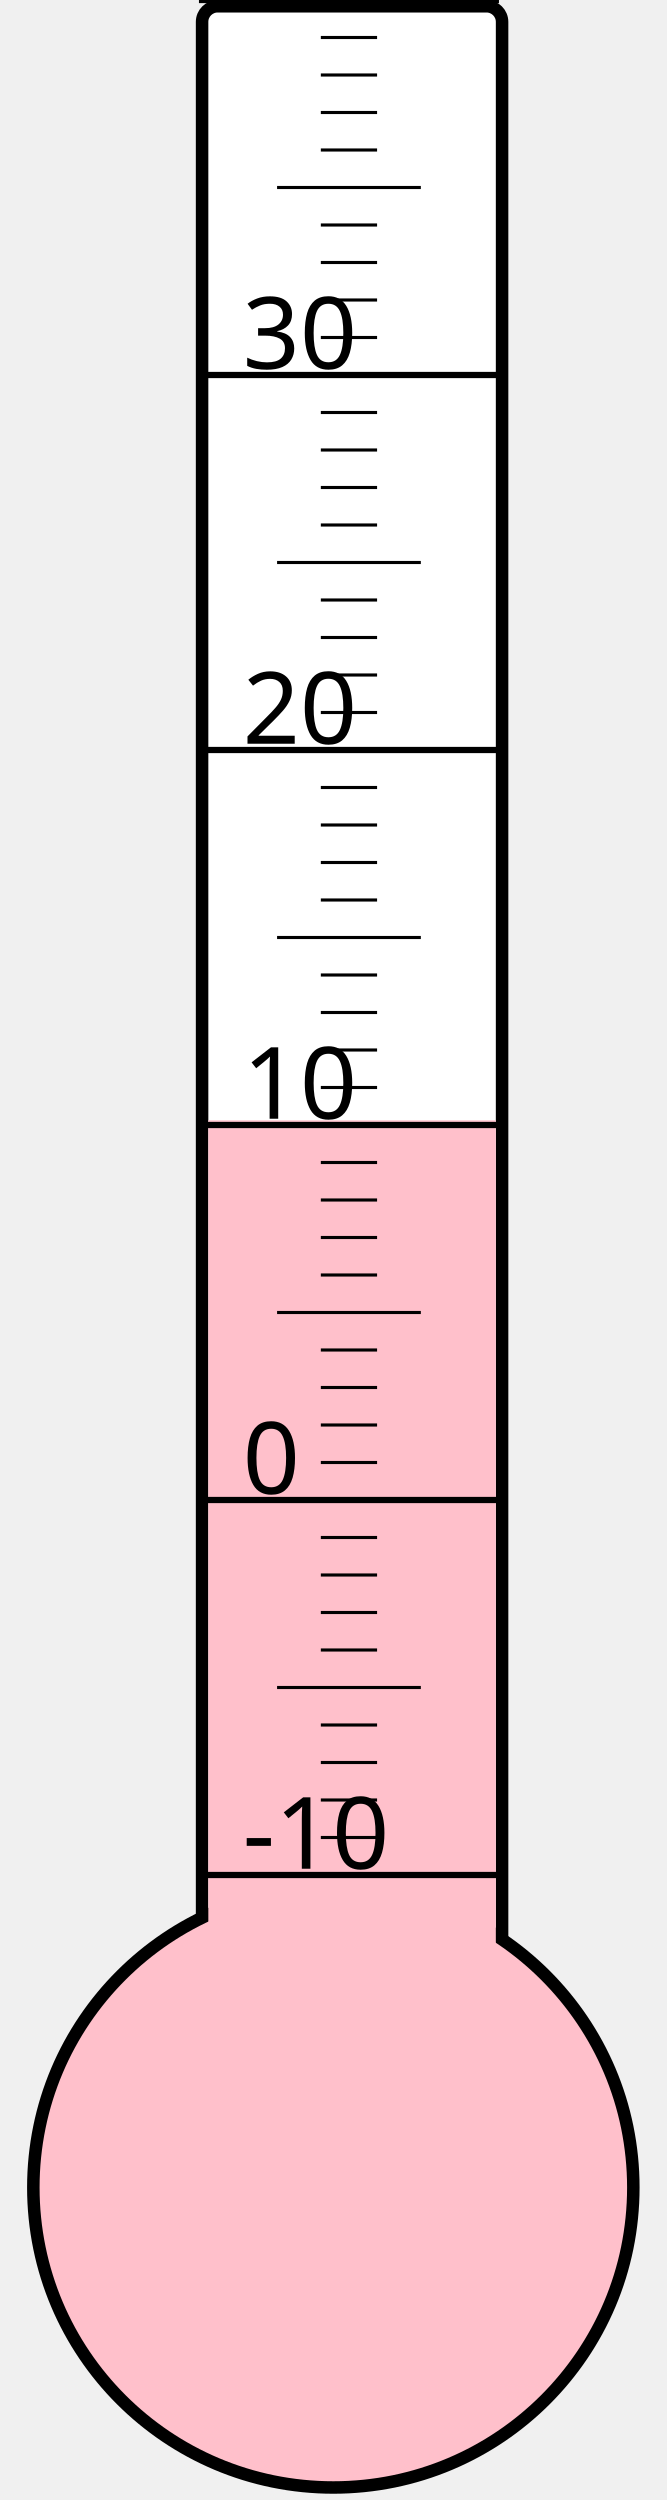
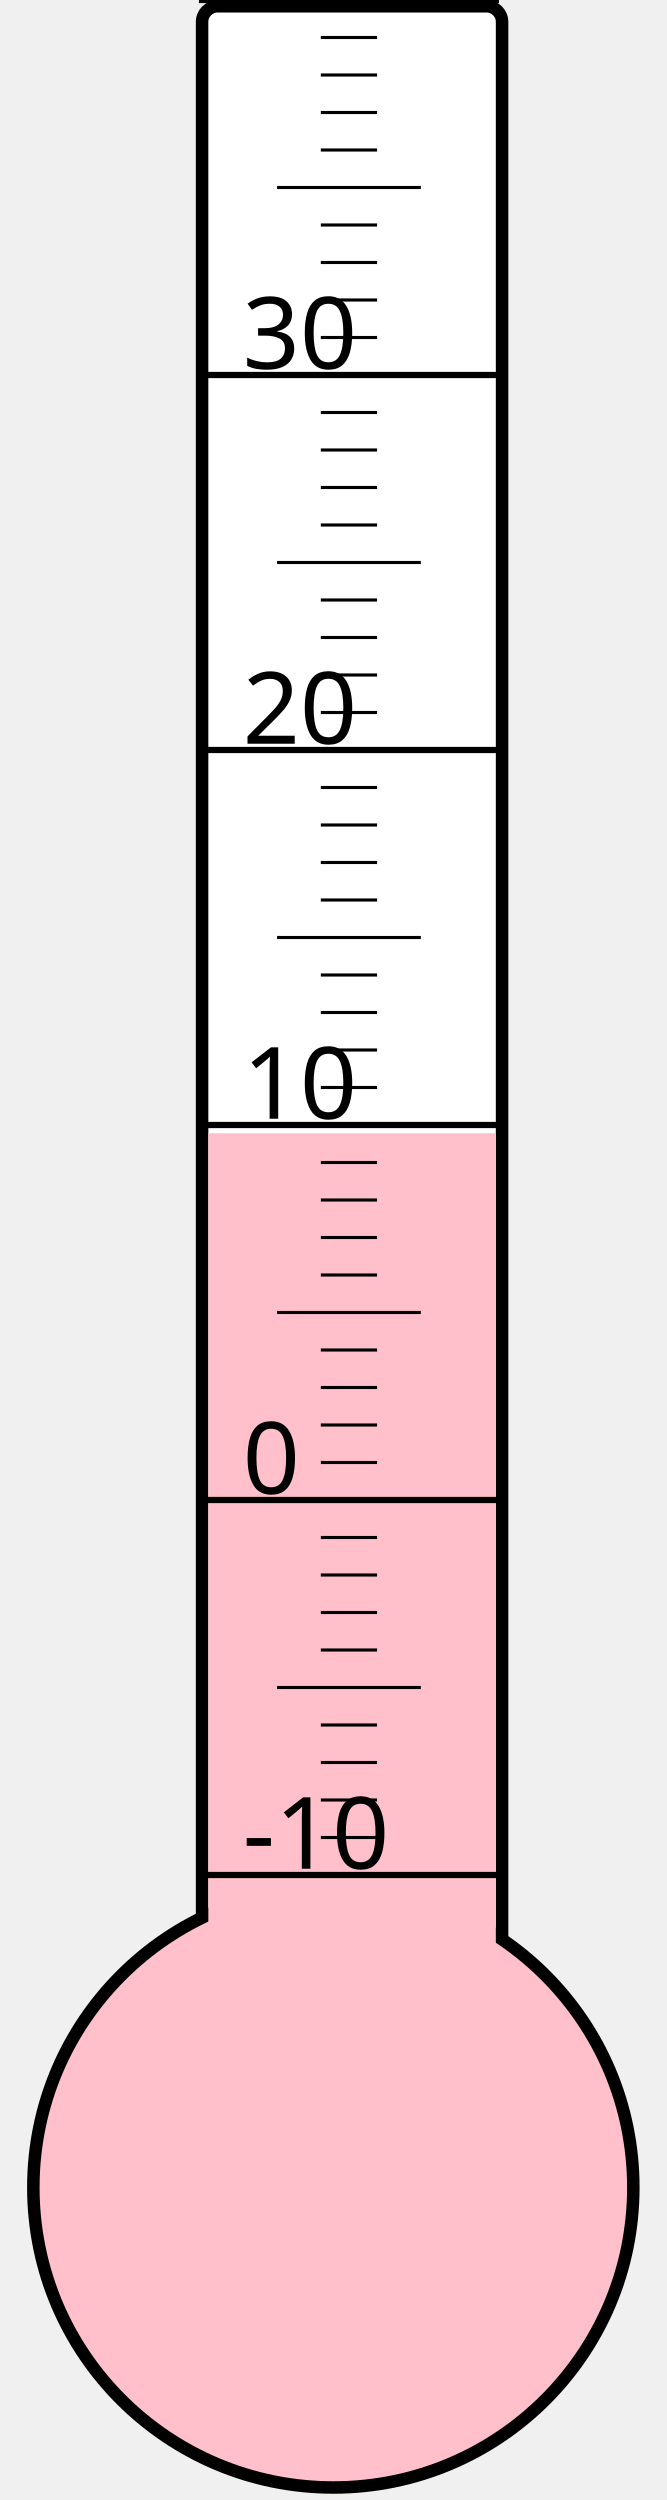
<svg xmlns="http://www.w3.org/2000/svg" width="40px" height="150px" viewBox="0 0 200 800">
  <rect width="200" height="800" x="0" y="0" style="fill: #ffffeb; fill-opacity: 0;" />
  <rect width="96" height="680" x="58" y="2" rx="5" ry="5" style="fill: white; fill-opacity: 1; stroke: black; stroke-width: 4;" />
  <circle cx="100" cy="700" r="96" style="fill: pink; stroke: black; stroke-width: 4;" />
-   <rect width="92" height="341.5" x="60" y="358.5" style="fill: pink; fill-opacity: 1; stroke-width: 0;" />
+   <rect width="92" height="337.375" x="60" y="362.625" style="fill: pink; fill-opacity: 1; stroke-width: 0;" />
  <text x="71" y="598" style="font-family: sans-serif; font-size: 24pt;">-10</text>
  <text x="71" y="478" style="font-family: sans-serif; font-size: 24pt;">0</text>
  <text x="71" y="358" style="font-family: sans-serif; font-size: 24pt;">10</text>
  <text x="71" y="238" style="font-family: sans-serif; font-size: 24pt;">20</text>
  <text x="71" y="118" style="font-family: sans-serif; font-size: 24pt;">30</text>
  <g style="stroke: black;">
    <line x1="57" y1="600" x2="153" y2="600" style="stroke-width: 2;" />
    <line x1="96" y1="588" x2="114" y2="588" style="stroke-width: 1;" />
    <line x1="96" y1="576" x2="114" y2="576" style="stroke-width: 1;" />
    <line x1="96" y1="564" x2="114" y2="564" style="stroke-width: 1;" />
    <line x1="96" y1="552" x2="114" y2="552" style="stroke-width: 1;" />
    <line x1="82" y1="540" x2="128" y2="540" style="stroke-width: 1;" />
    <line x1="96" y1="528" x2="114" y2="528" style="stroke-width: 1;" />
    <line x1="96" y1="516" x2="114" y2="516" style="stroke-width: 1;" />
    <line x1="96" y1="504" x2="114" y2="504" style="stroke-width: 1;" />
    <line x1="96" y1="492" x2="114" y2="492" style="stroke-width: 1;" />
    <line x1="57" y1="480" x2="153" y2="480" style="stroke-width: 2;" />
    <line x1="96" y1="468" x2="114" y2="468" style="stroke-width: 1;" />
    <line x1="96" y1="456" x2="114" y2="456" style="stroke-width: 1;" />
    <line x1="96" y1="444" x2="114" y2="444" style="stroke-width: 1;" />
    <line x1="96" y1="432" x2="114" y2="432" style="stroke-width: 1;" />
    <line x1="82" y1="420" x2="128" y2="420" style="stroke-width: 1;" />
    <line x1="96" y1="408" x2="114" y2="408" style="stroke-width: 1;" />
    <line x1="96" y1="396" x2="114" y2="396" style="stroke-width: 1;" />
    <line x1="96" y1="384" x2="114" y2="384" style="stroke-width: 1;" />
    <line x1="96" y1="372" x2="114" y2="372" style="stroke-width: 1;" />
    <line x1="57" y1="360" x2="153" y2="360" style="stroke-width: 2;" />
    <line x1="96" y1="348" x2="114" y2="348" style="stroke-width: 1;" />
    <line x1="96" y1="336" x2="114" y2="336" style="stroke-width: 1;" />
    <line x1="96" y1="324" x2="114" y2="324" style="stroke-width: 1;" />
    <line x1="96" y1="312" x2="114" y2="312" style="stroke-width: 1;" />
    <line x1="82" y1="300" x2="128" y2="300" style="stroke-width: 1;" />
    <line x1="96" y1="288" x2="114" y2="288" style="stroke-width: 1;" />
    <line x1="96" y1="276" x2="114" y2="276" style="stroke-width: 1;" />
    <line x1="96" y1="264" x2="114" y2="264" style="stroke-width: 1;" />
    <line x1="96" y1="252" x2="114" y2="252" style="stroke-width: 1;" />
    <line x1="57" y1="240" x2="153" y2="240" style="stroke-width: 2;" />
    <line x1="96" y1="228" x2="114" y2="228" style="stroke-width: 1;" />
    <line x1="96" y1="216" x2="114" y2="216" style="stroke-width: 1;" />
    <line x1="96" y1="204" x2="114" y2="204" style="stroke-width: 1;" />
    <line x1="96" y1="192" x2="114" y2="192" style="stroke-width: 1;" />
    <line x1="82" y1="180" x2="128" y2="180" style="stroke-width: 1;" />
    <line x1="96" y1="168" x2="114" y2="168" style="stroke-width: 1;" />
    <line x1="96" y1="156" x2="114" y2="156" style="stroke-width: 1;" />
    <line x1="96" y1="144" x2="114" y2="144" style="stroke-width: 1;" />
    <line x1="96" y1="132" x2="114" y2="132" style="stroke-width: 1;" />
    <line x1="57" y1="120" x2="153" y2="120" style="stroke-width: 2;" />
    <line x1="96" y1="108" x2="114" y2="108" style="stroke-width: 1;" />
    <line x1="96" y1="96" x2="114" y2="96" style="stroke-width: 1;" />
    <line x1="96" y1="84" x2="114" y2="84" style="stroke-width: 1;" />
    <line x1="96" y1="72" x2="114" y2="72" style="stroke-width: 1;" />
    <line x1="82" y1="60" x2="128" y2="60" style="stroke-width: 1;" />
    <line x1="96" y1="48" x2="114" y2="48" style="stroke-width: 1;" />
    <line x1="96" y1="36" x2="114" y2="36" style="stroke-width: 1;" />
    <line x1="96" y1="24" x2="114" y2="24" style="stroke-width: 1;" />
    <line x1="96" y1="12" x2="114" y2="12" style="stroke-width: 1;" />
    <line x1="57" y1="0" x2="153" y2="0" style="stroke-width: 2;" />
  </g>
</svg>
